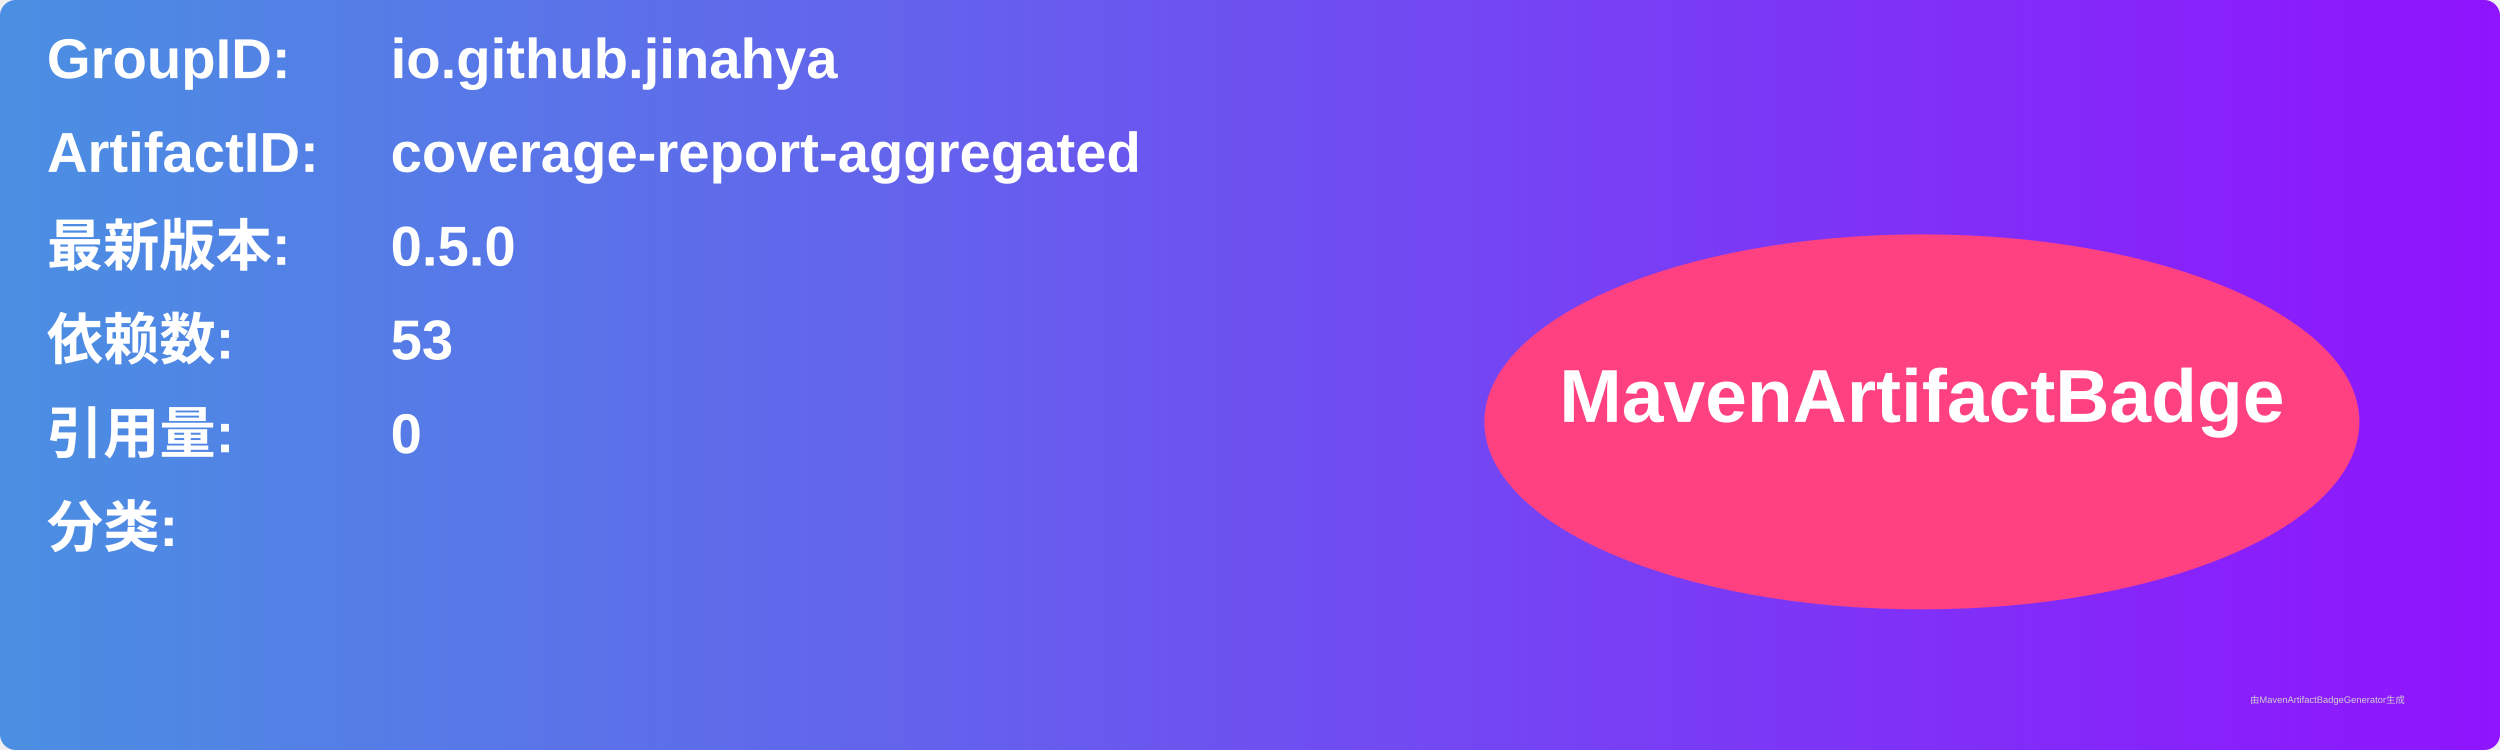
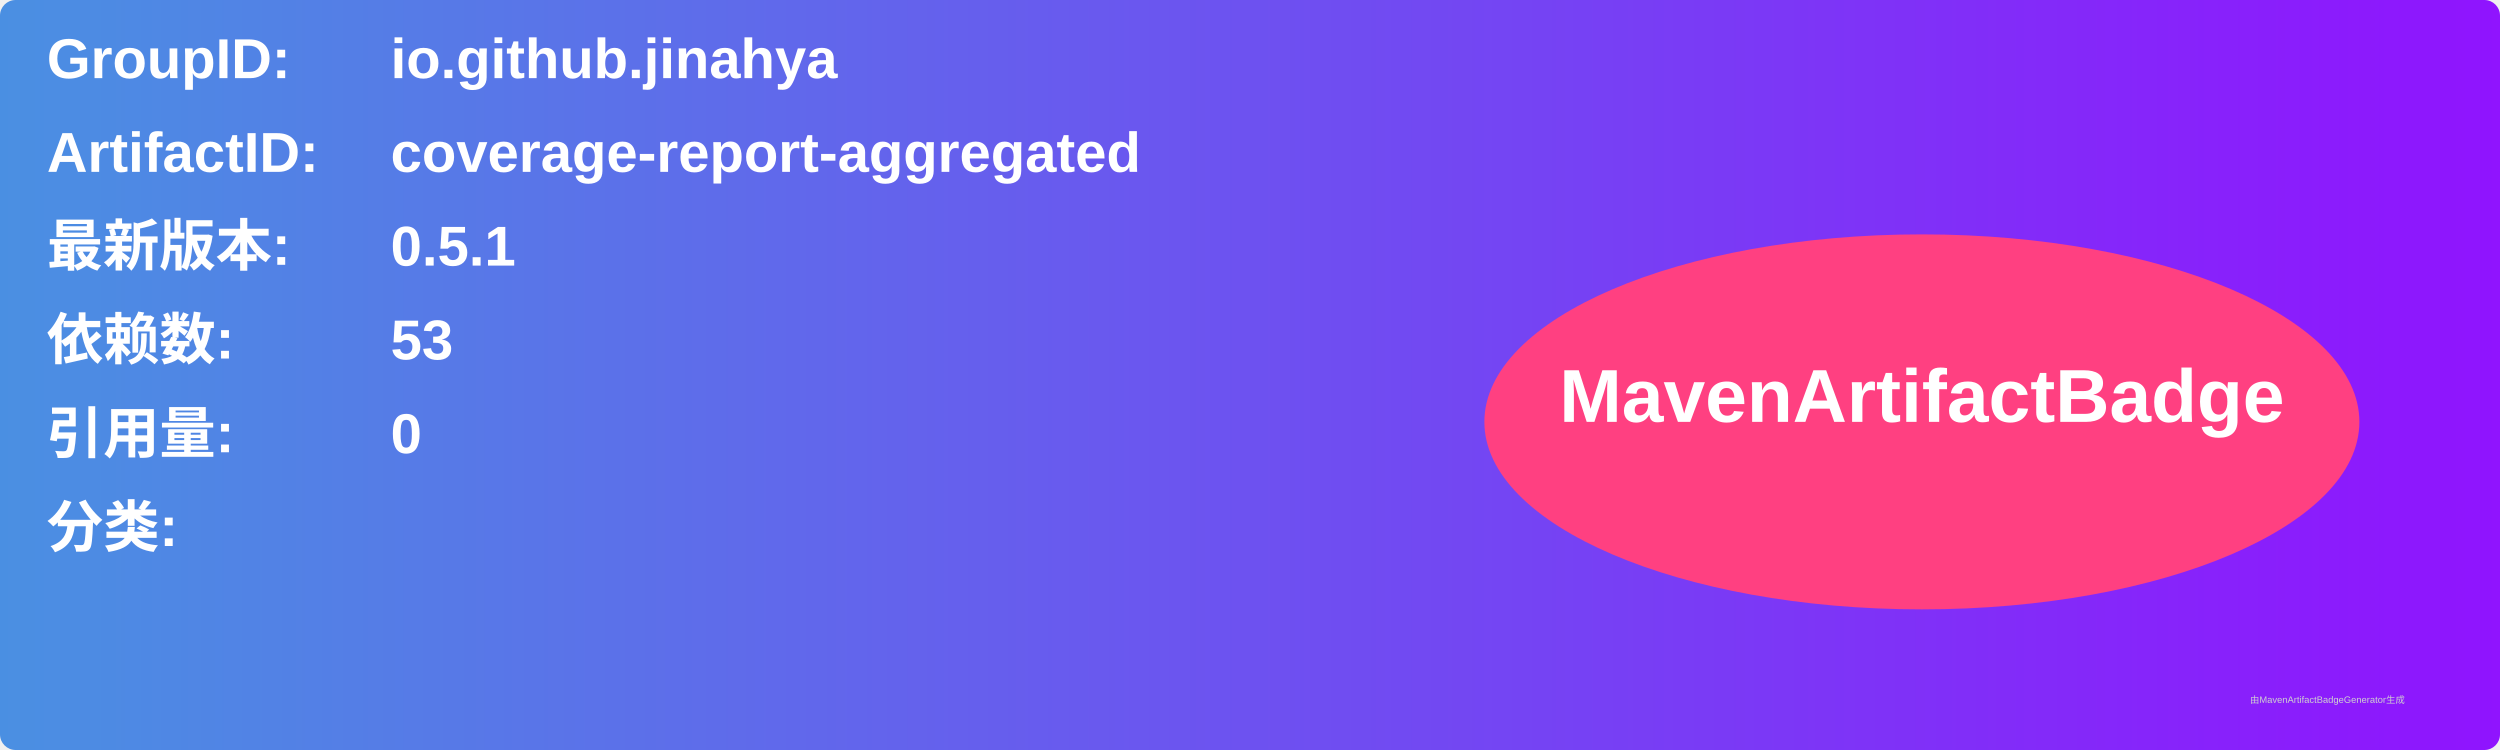
<svg xmlns="http://www.w3.org/2000/svg" width="800" height="240" viewBox="0 0 800 240">
  <linearGradient id="grad" x1="0%" y1="0%" x2="100%" y2="0%">
    <stop offset="0%" stop-color="#4a90e2" />
    <stop offset="100%" stop-color="#9013fe" />
  </linearGradient>
  <rect width="100%" height="100%" rx="5" ry="5" fill="url(#grad)" />
  <g transform="translate(15, 15)">
    <text x="0" y="10" font-family="Arial" font-size="18" fill="white" font-weight="bold" width="260">GroupID:</text>
    <text x="110" y="10" font-family="Arial" font-size="18" fill="white" font-weight="bold" width="460">io.github.jinahya</text>
    <text x="0" y="40" font-family="Arial" font-size="18" fill="white" font-weight="bold" width="260">ArtifactID:</text>
    <text x="110" y="40" font-family="Arial" font-size="18" fill="white" font-weight="bold" width="460">coverage-report-aggregated</text>
    <text x="0" y="70" font-family="Arial" font-size="18" fill="white" font-weight="bold">最新版本:</text>
    <text x="110" y="70" font-family="Arial" font-size="18" fill="white" font-weight="bold">
-       <tspan font-weight="bold">0.5.0</tspan>
+       <tspan font-weight="bold">0.5.1</tspan>
    </text>
    <text x="0" y="100" font-family="Arial" font-size="18" fill="white" font-weight="bold">依赖数: </text>
    <text x="110" y="100" font-family="Arial" font-size="18" fill="white">
      <tspan font-weight="bold">53</tspan>
    </text>
    <text x="0" y="130" font-family="Arial" font-size="18" fill="white" font-weight="bold">引用量: </text>
    <text x="110" y="130" font-family="Arial" font-size="18" fill="white">
      <tspan font-weight="bold">0</tspan>
    </text>
    <text x="0" y="160" font-family="Arial" font-size="18" fill="white" font-weight="bold">分类:</text>
    <text x="10" y="190" font-family="Arial" font-size="10" fill="white">
      <tspan font-weight="bold" />
    </text>
    <ellipse cx="600" cy="120" rx="140" ry="60" fill="#ff4081" />
    <text x="600" y="120" text-anchor="middle" font-family="Arial" font-size="24" fill="white" font-weight="bold">MavenArtifactBadge</text>
  </g>
  <text x="720" y="225" font-family="Arial" font-size="3" fill="#d0d0d0">由MavenArtifactBadgeGenerator生成</text>
</svg>
